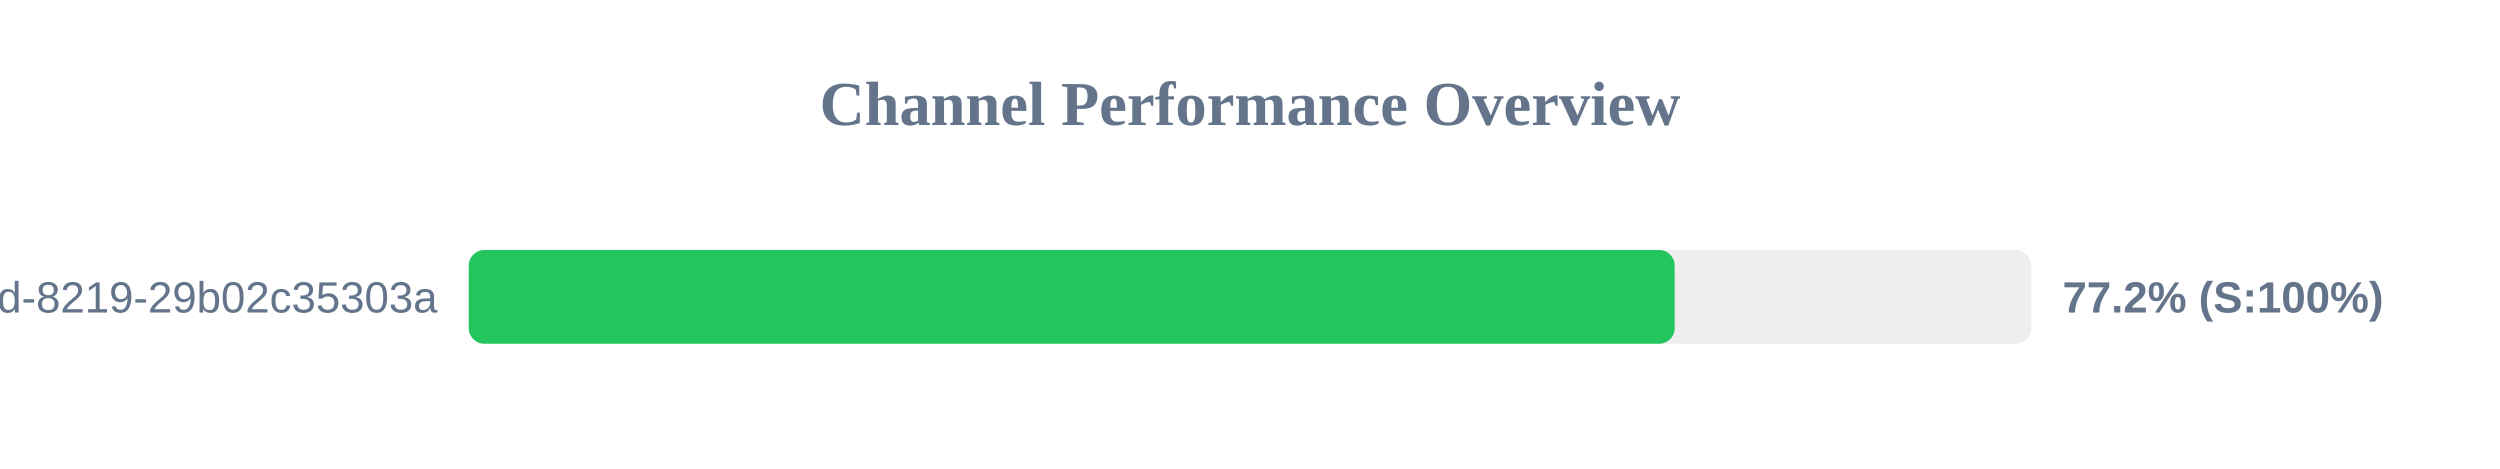
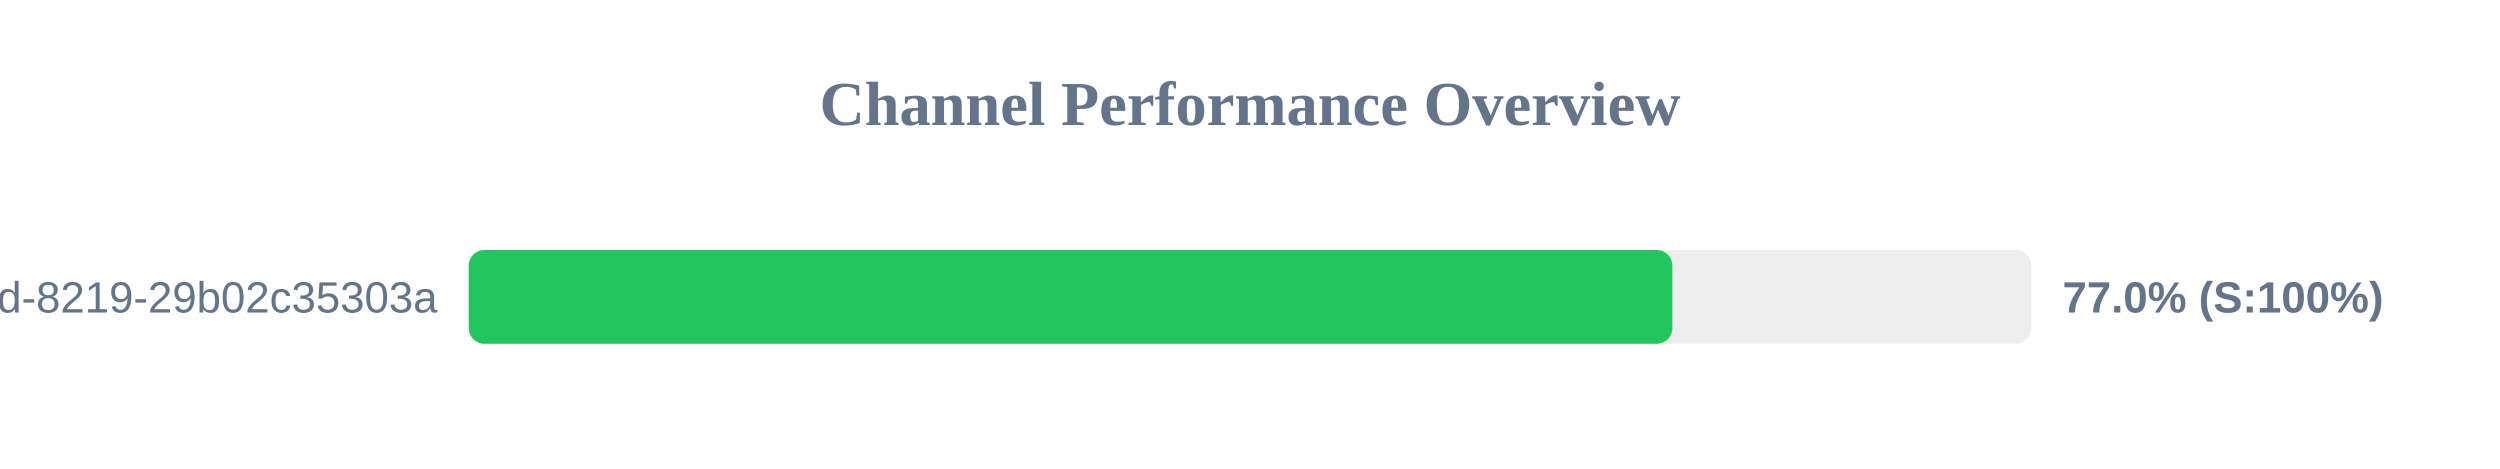
<svg xmlns="http://www.w3.org/2000/svg" width="800" height="150" version="1.1">
  <style>
        .row { font: 14px Arial; fill: #64748b; }
        .score { font: bold 14px Arial; fill: #64748b; }
    </style>
  <text x="400" y="40" text-anchor="middle" font-size="20px" font-weight="bold" fill="#64748b">Channel Performance Overview</text>
  <rect x="150" y="80" width="500" height="30" fill="#eee" rx="5" />
-   <rect x="150" y="80" width="385.9" height="30" fill="#22c55e" rx="5" />
+   <rect x="150" y="80" width="385.15" height="30" fill="#22c55e" rx="5" />
  <text x="140" y="100" text-anchor="end" class="row">?uuid=5eaa121d-4362-444d-8219-29b02c35303a</text>
-   <text x="660" y="100" text-anchor="start" class="score">77.2% (S:100%)</text>
+   <text x="660" y="100" text-anchor="start" class="score">77.0% (S:100%)</text>
</svg>
